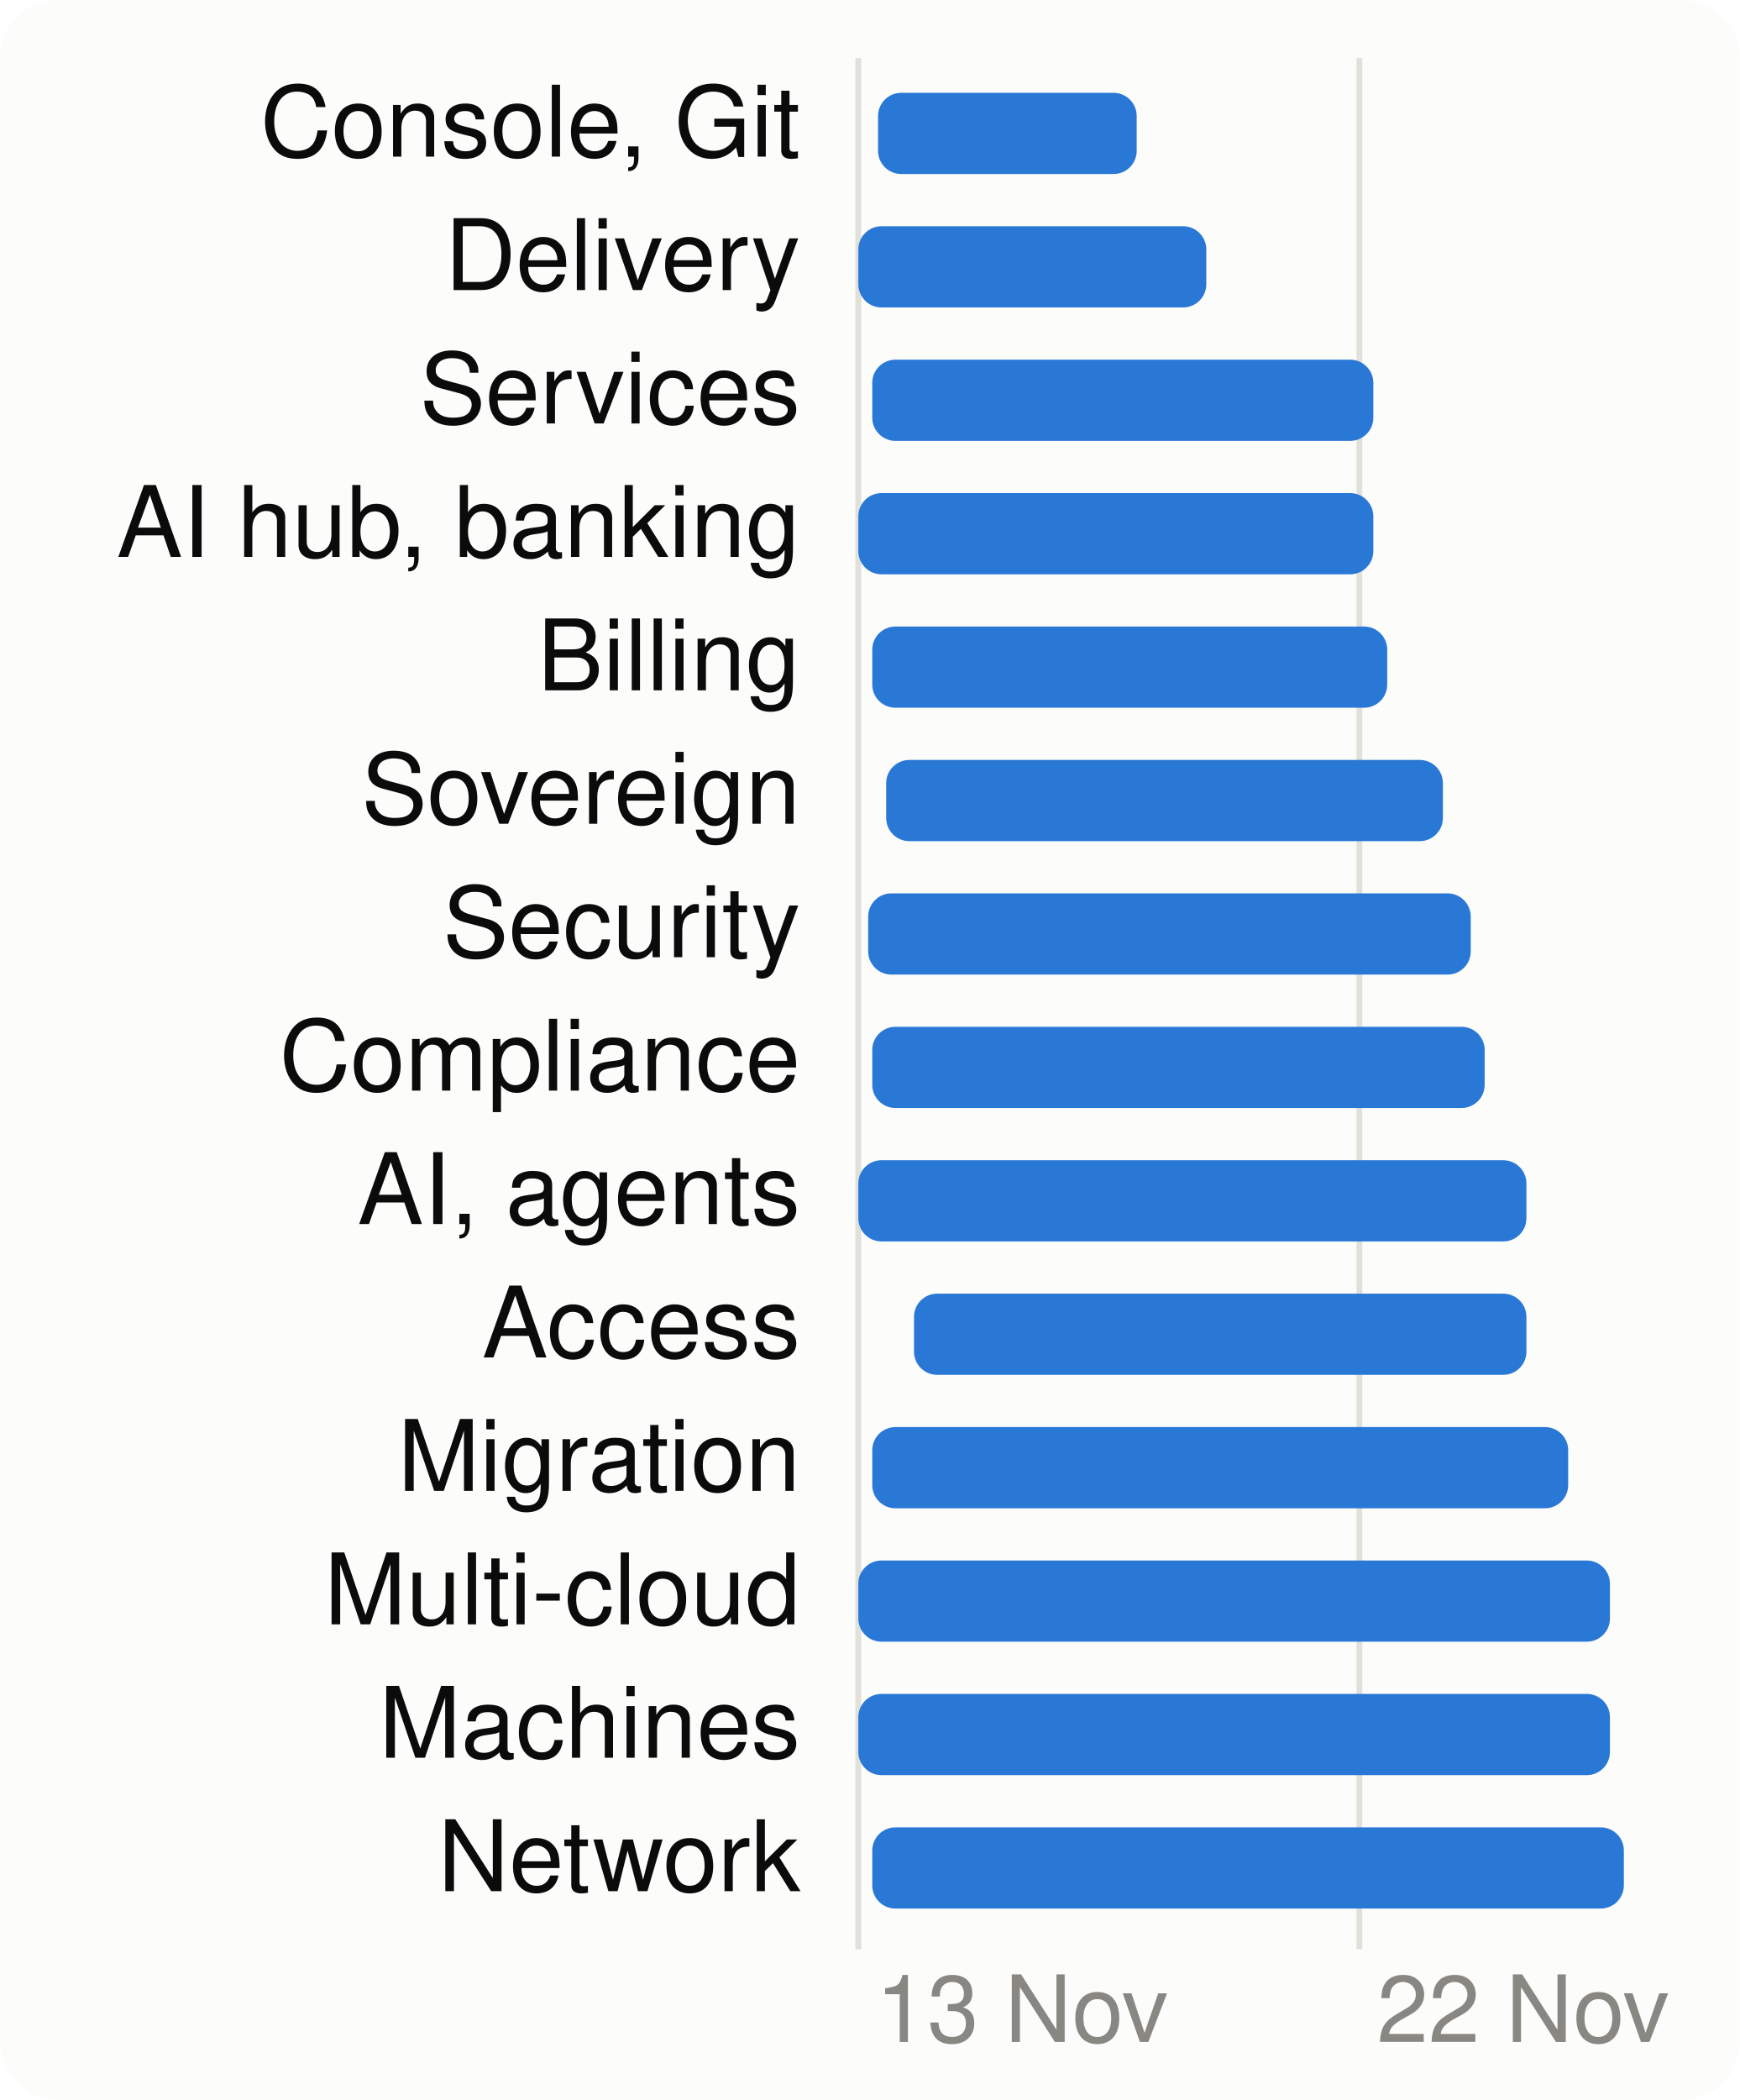
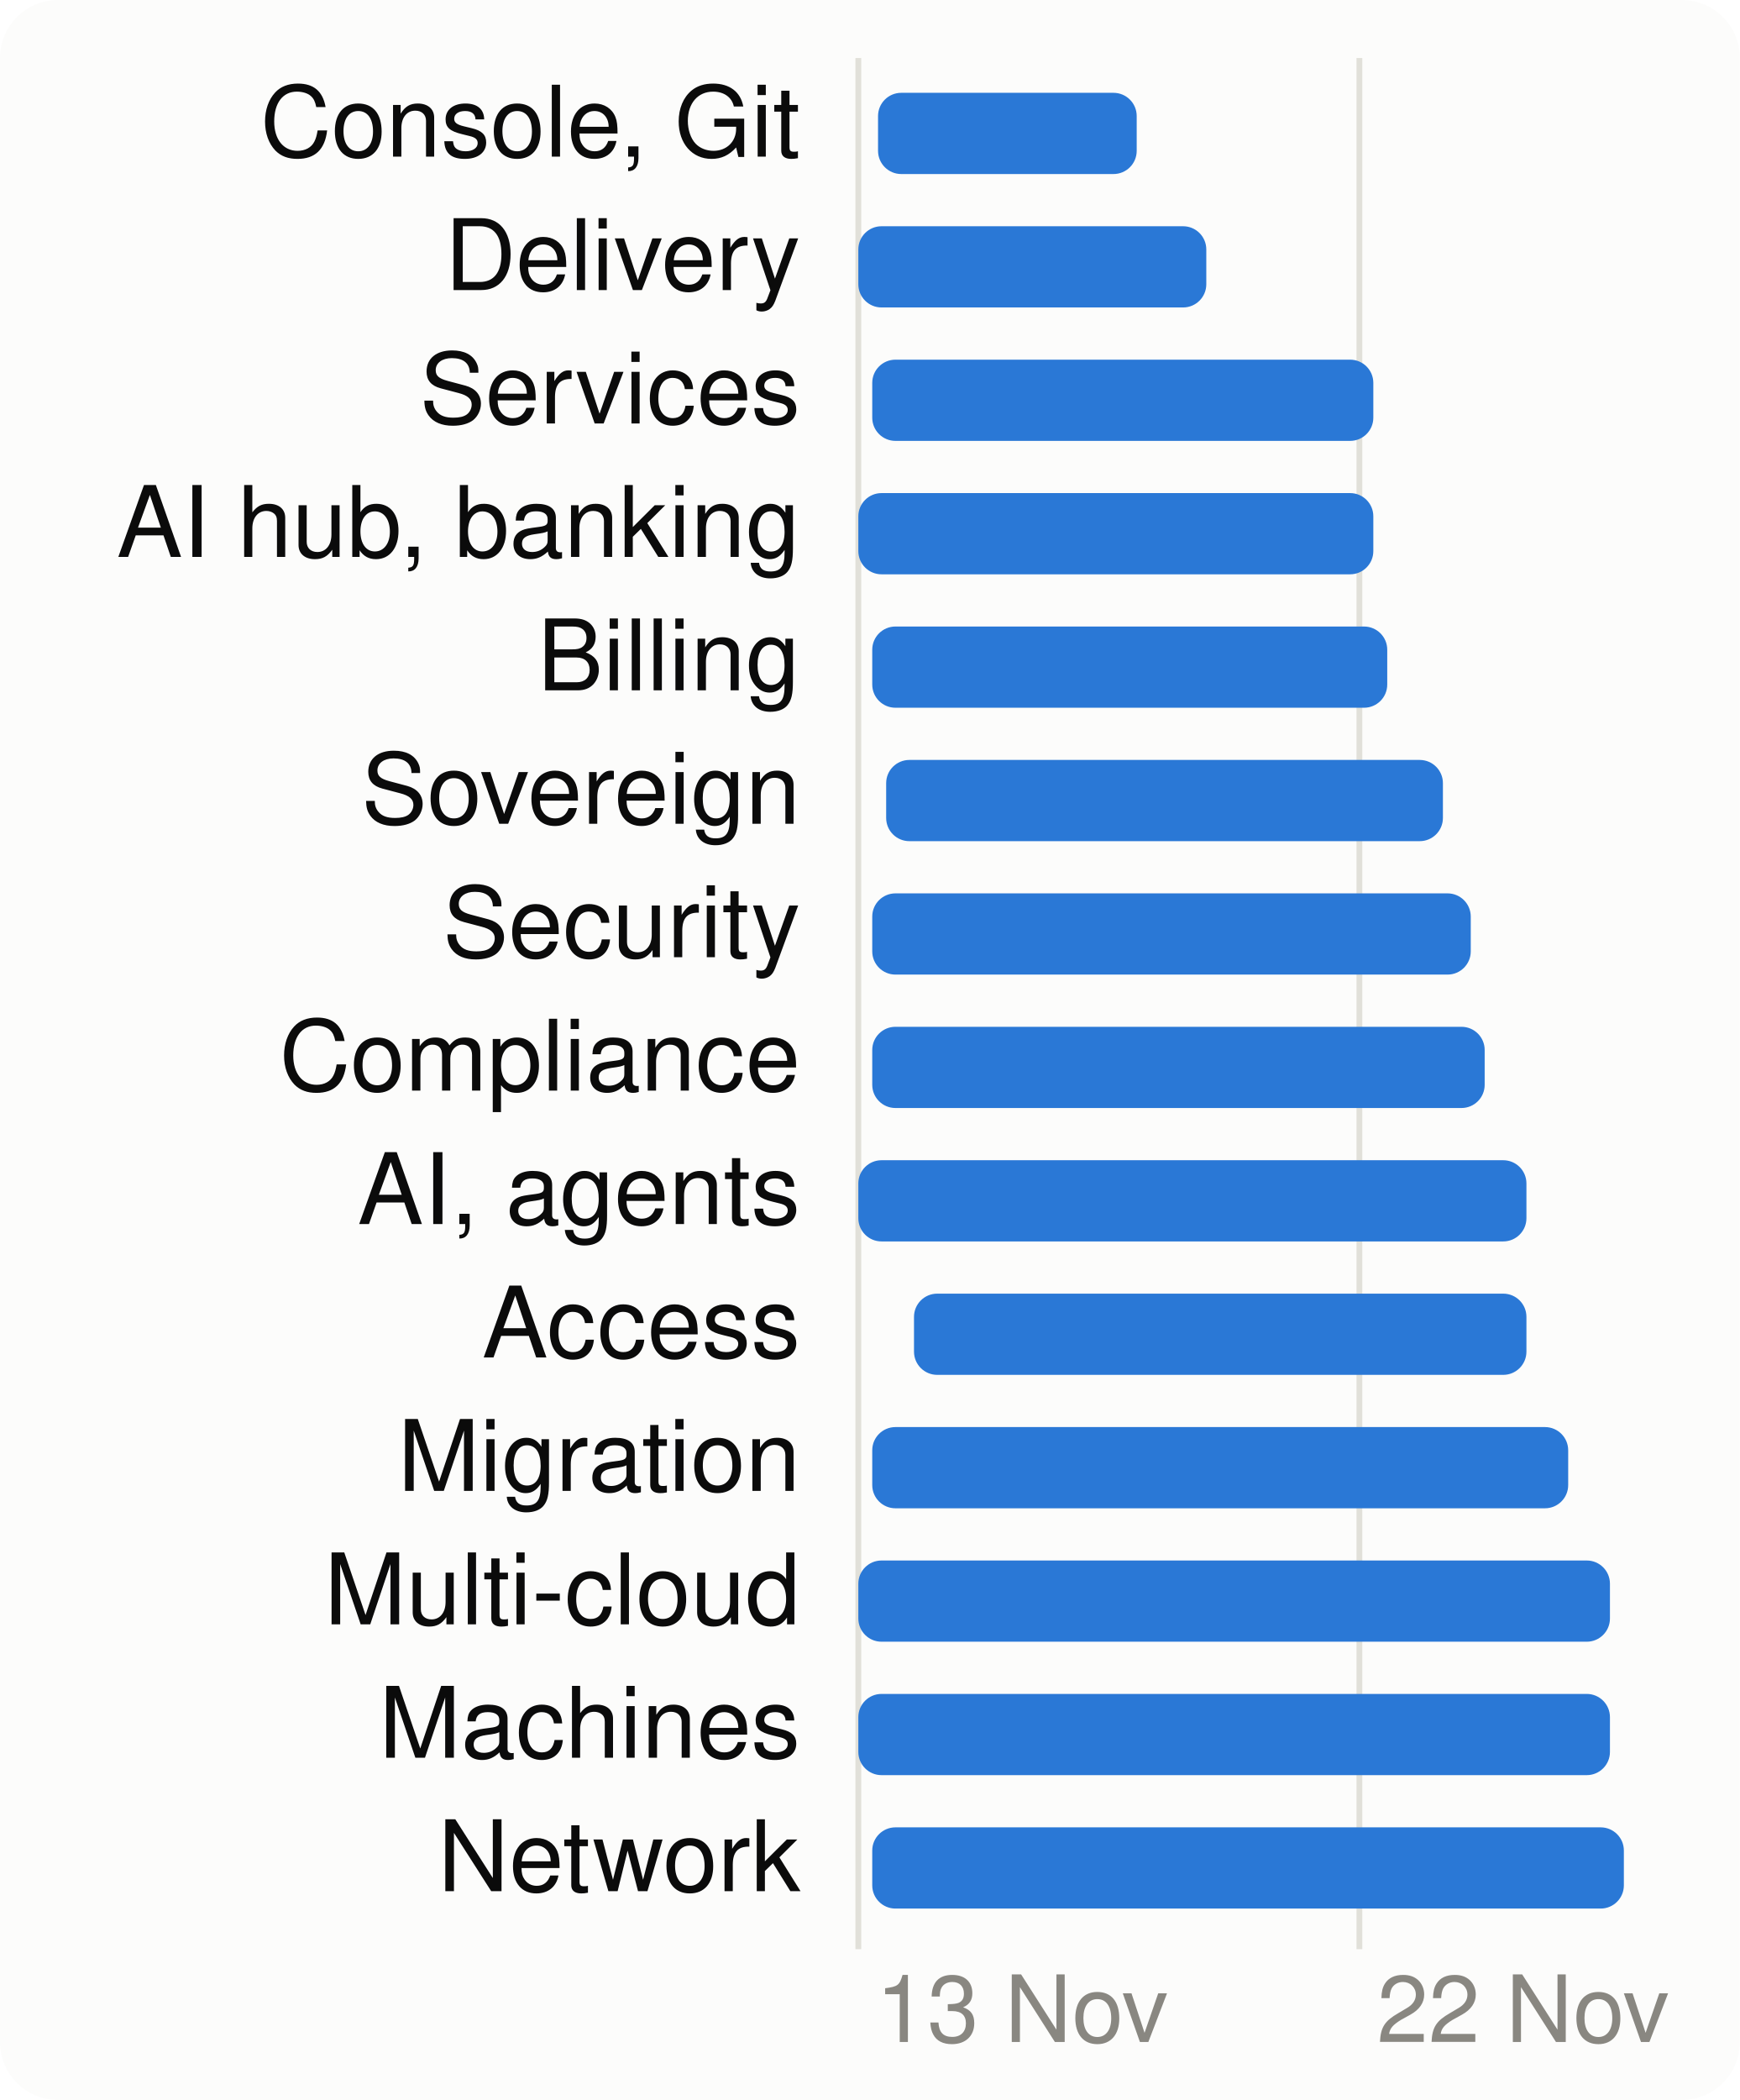
<svg xmlns="http://www.w3.org/2000/svg" viewBox="0 0 300 362" width="300" height="362" font-family="system-ui,-apple-system,Segoe UI,Helvetica,Arial,sans-serif" font-size="18" role="img" aria-label="When each product area is worked on">
  <style>.h{paint-order:stroke;stroke:#fcfcfb;stroke-width:3px;stroke-linejoin:round}.rg{stroke:#fcfcfb}@media (prefers-color-scheme: dark){.bg{fill:#1a1a19}.t1{fill:#f0efec}.t2{fill:#c3c2b7}.gr{stroke:#2c2c2a}.ax{stroke:#383835}.ld{stroke:#383835}.br{stroke:#c3c2b7}.m{stroke:#3987e5}.dp{stroke:#d95926}.v{stroke:#199e70}.i2{stroke:#c3c2b7}.i1{stroke:#f0efec}.f1{fill:#3987e5}.f2{fill:#d95926}.f3{fill:#199e70}.f4{fill:#c98500}.ev{fill:#c3c2b7}.inv{fill:#1a1a19}.done{fill:#cde2fb}.todo{fill:#52514e}.tile{fill:#262624}.h,.rg{stroke:#1a1a19}}</style>
  <rect width="300" height="362" rx="10" class="bg" fill="#fcfcfb" />
  <line x1="148.0" x2="148.0" y1="10" y2="336" class="gr" stroke="#e1e0d9" />
  <text x="151.0" y="352" class="t3" fill="#898781" font-size="16">13 Nov</text>
  <line x1="234.4" x2="234.4" y1="10" y2="336" class="gr" stroke="#e1e0d9" />
  <text x="237.4" y="352" class="t3" fill="#898781" font-size="16">22 Nov</text>
  <text x="138" y="27" text-anchor="end" class="t1" fill="#0b0b0b" font-size="17">Console, Git</text>
  <rect x="151.4" y="16" width="44.6" height="14" rx="4" class="f1" fill="#2a78d6" />
  <text x="138" y="50" text-anchor="end" class="t1" fill="#0b0b0b" font-size="17">Delivery</text>
  <rect x="148.0" y="39" width="60.0" height="14" rx="4" class="f1" fill="#2a78d6" />
  <text x="138" y="73" text-anchor="end" class="t1" fill="#0b0b0b" font-size="17">Services</text>
  <rect x="150.4" y="62" width="86.4" height="14" rx="4" class="f1" fill="#2a78d6" />
  <text x="138" y="96" text-anchor="end" class="t1" fill="#0b0b0b" font-size="17">AI hub, banking</text>
  <rect x="148.0" y="85" width="88.8" height="14" rx="4" class="f1" fill="#2a78d6" />
  <text x="138" y="119" text-anchor="end" class="t1" fill="#0b0b0b" font-size="17">Billing</text>
  <rect x="150.4" y="108" width="88.8" height="14" rx="4" class="f1" fill="#2a78d6" />
  <text x="138" y="142" text-anchor="end" class="t1" fill="#0b0b0b" font-size="17">Sovereign</text>
  <rect x="152.8" y="131" width="96.0" height="14" rx="4" class="f1" fill="#2a78d6" />
  <text x="138" y="165" text-anchor="end" class="t1" fill="#0b0b0b" font-size="17">Security</text>
-   <rect x="149.7" y="154" width="103.9" height="14" rx="4" class="f1" fill="#2a78d6" />
+   <rect x="150.4" y="154" width="103.2" height="14" rx="4" class="f1" fill="#2a78d6" />
  <text x="138" y="188" text-anchor="end" class="t1" fill="#0b0b0b" font-size="17">Compliance</text>
  <rect x="150.4" y="177" width="105.6" height="14" rx="4" class="f1" fill="#2a78d6" />
  <text x="138" y="211" text-anchor="end" class="t1" fill="#0b0b0b" font-size="17">AI, agents</text>
  <rect x="148.0" y="200" width="115.2" height="14" rx="4" class="f1" fill="#2a78d6" />
  <text x="138" y="234" text-anchor="end" class="t1" fill="#0b0b0b" font-size="17">Access</text>
  <rect x="157.6" y="223" width="105.6" height="14" rx="4" class="f1" fill="#2a78d6" />
  <text x="138" y="257" text-anchor="end" class="t1" fill="#0b0b0b" font-size="17">Migration</text>
  <rect x="150.4" y="246" width="120.0" height="14" rx="4" class="f1" fill="#2a78d6" />
  <text x="138" y="280" text-anchor="end" class="t1" fill="#0b0b0b" font-size="17">Multi-cloud</text>
  <rect x="148.0" y="269" width="129.6" height="14" rx="4" class="f1" fill="#2a78d6" />
  <text x="138" y="303" text-anchor="end" class="t1" fill="#0b0b0b" font-size="17">Machines</text>
  <rect x="148.0" y="292" width="129.6" height="14" rx="4" class="f1" fill="#2a78d6" />
  <text x="138" y="326" text-anchor="end" class="t1" fill="#0b0b0b" font-size="17">Network</text>
  <rect x="150.4" y="315" width="129.6" height="14" rx="4" class="f1" fill="#2a78d6" />
</svg>
